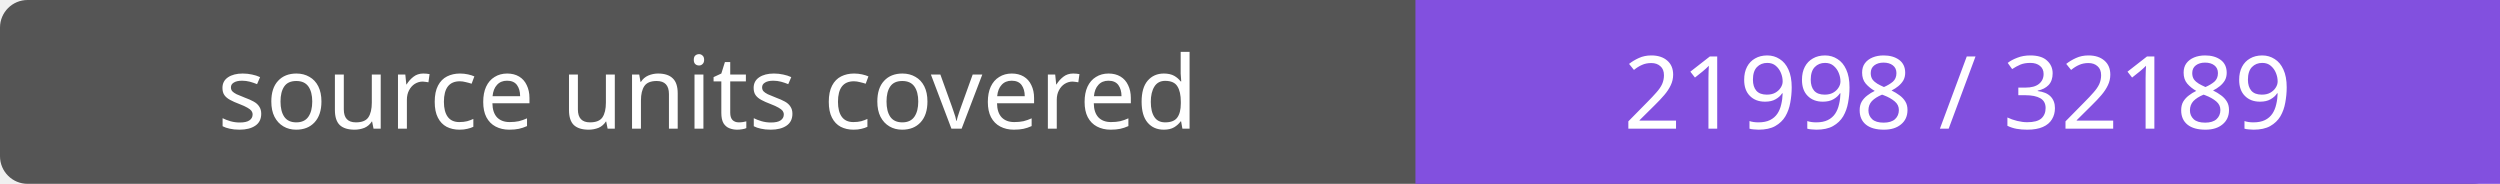
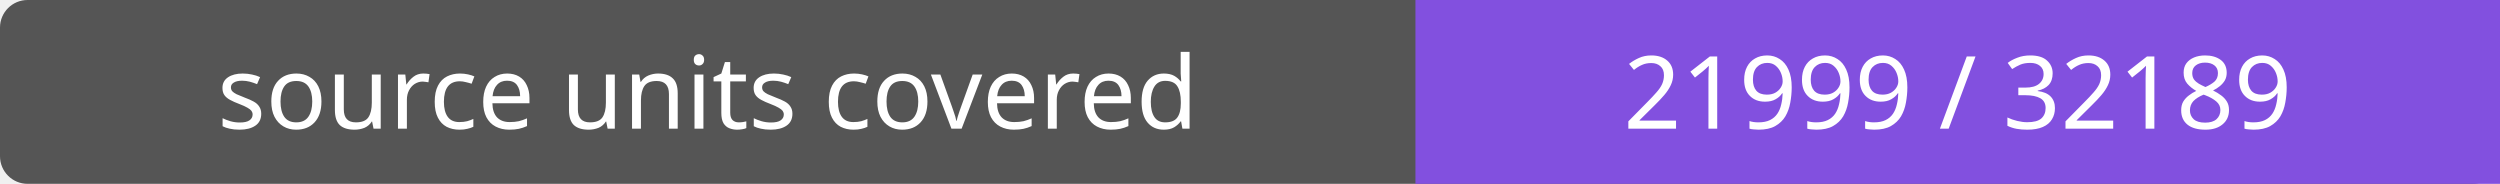
- <svg xmlns="http://www.w3.org/2000/svg" width="272" height="20" role="img" aria-label="source units covered: 21998 / 32189">
+ <svg xmlns="http://www.w3.org/2000/svg" width="272" height="20" role="img" aria-label="source units covered: 21999 / 32189">
  <rect width="272" height="20" rx="3" fill="#555" />
  <path fill="#8250df" d="M154 0h118v20H154z" />
  <g fill="#fff" text-anchor="middle" font-family="Verdana,sans-serif" font-size="11">
    <text x="77.0" y="14">source units covered</text>
-     <text x="213.0" y="14">21998 / 32189</text>
+     <text x="213.0" y="14">21999 / 32189</text>
  </g>
</svg>
